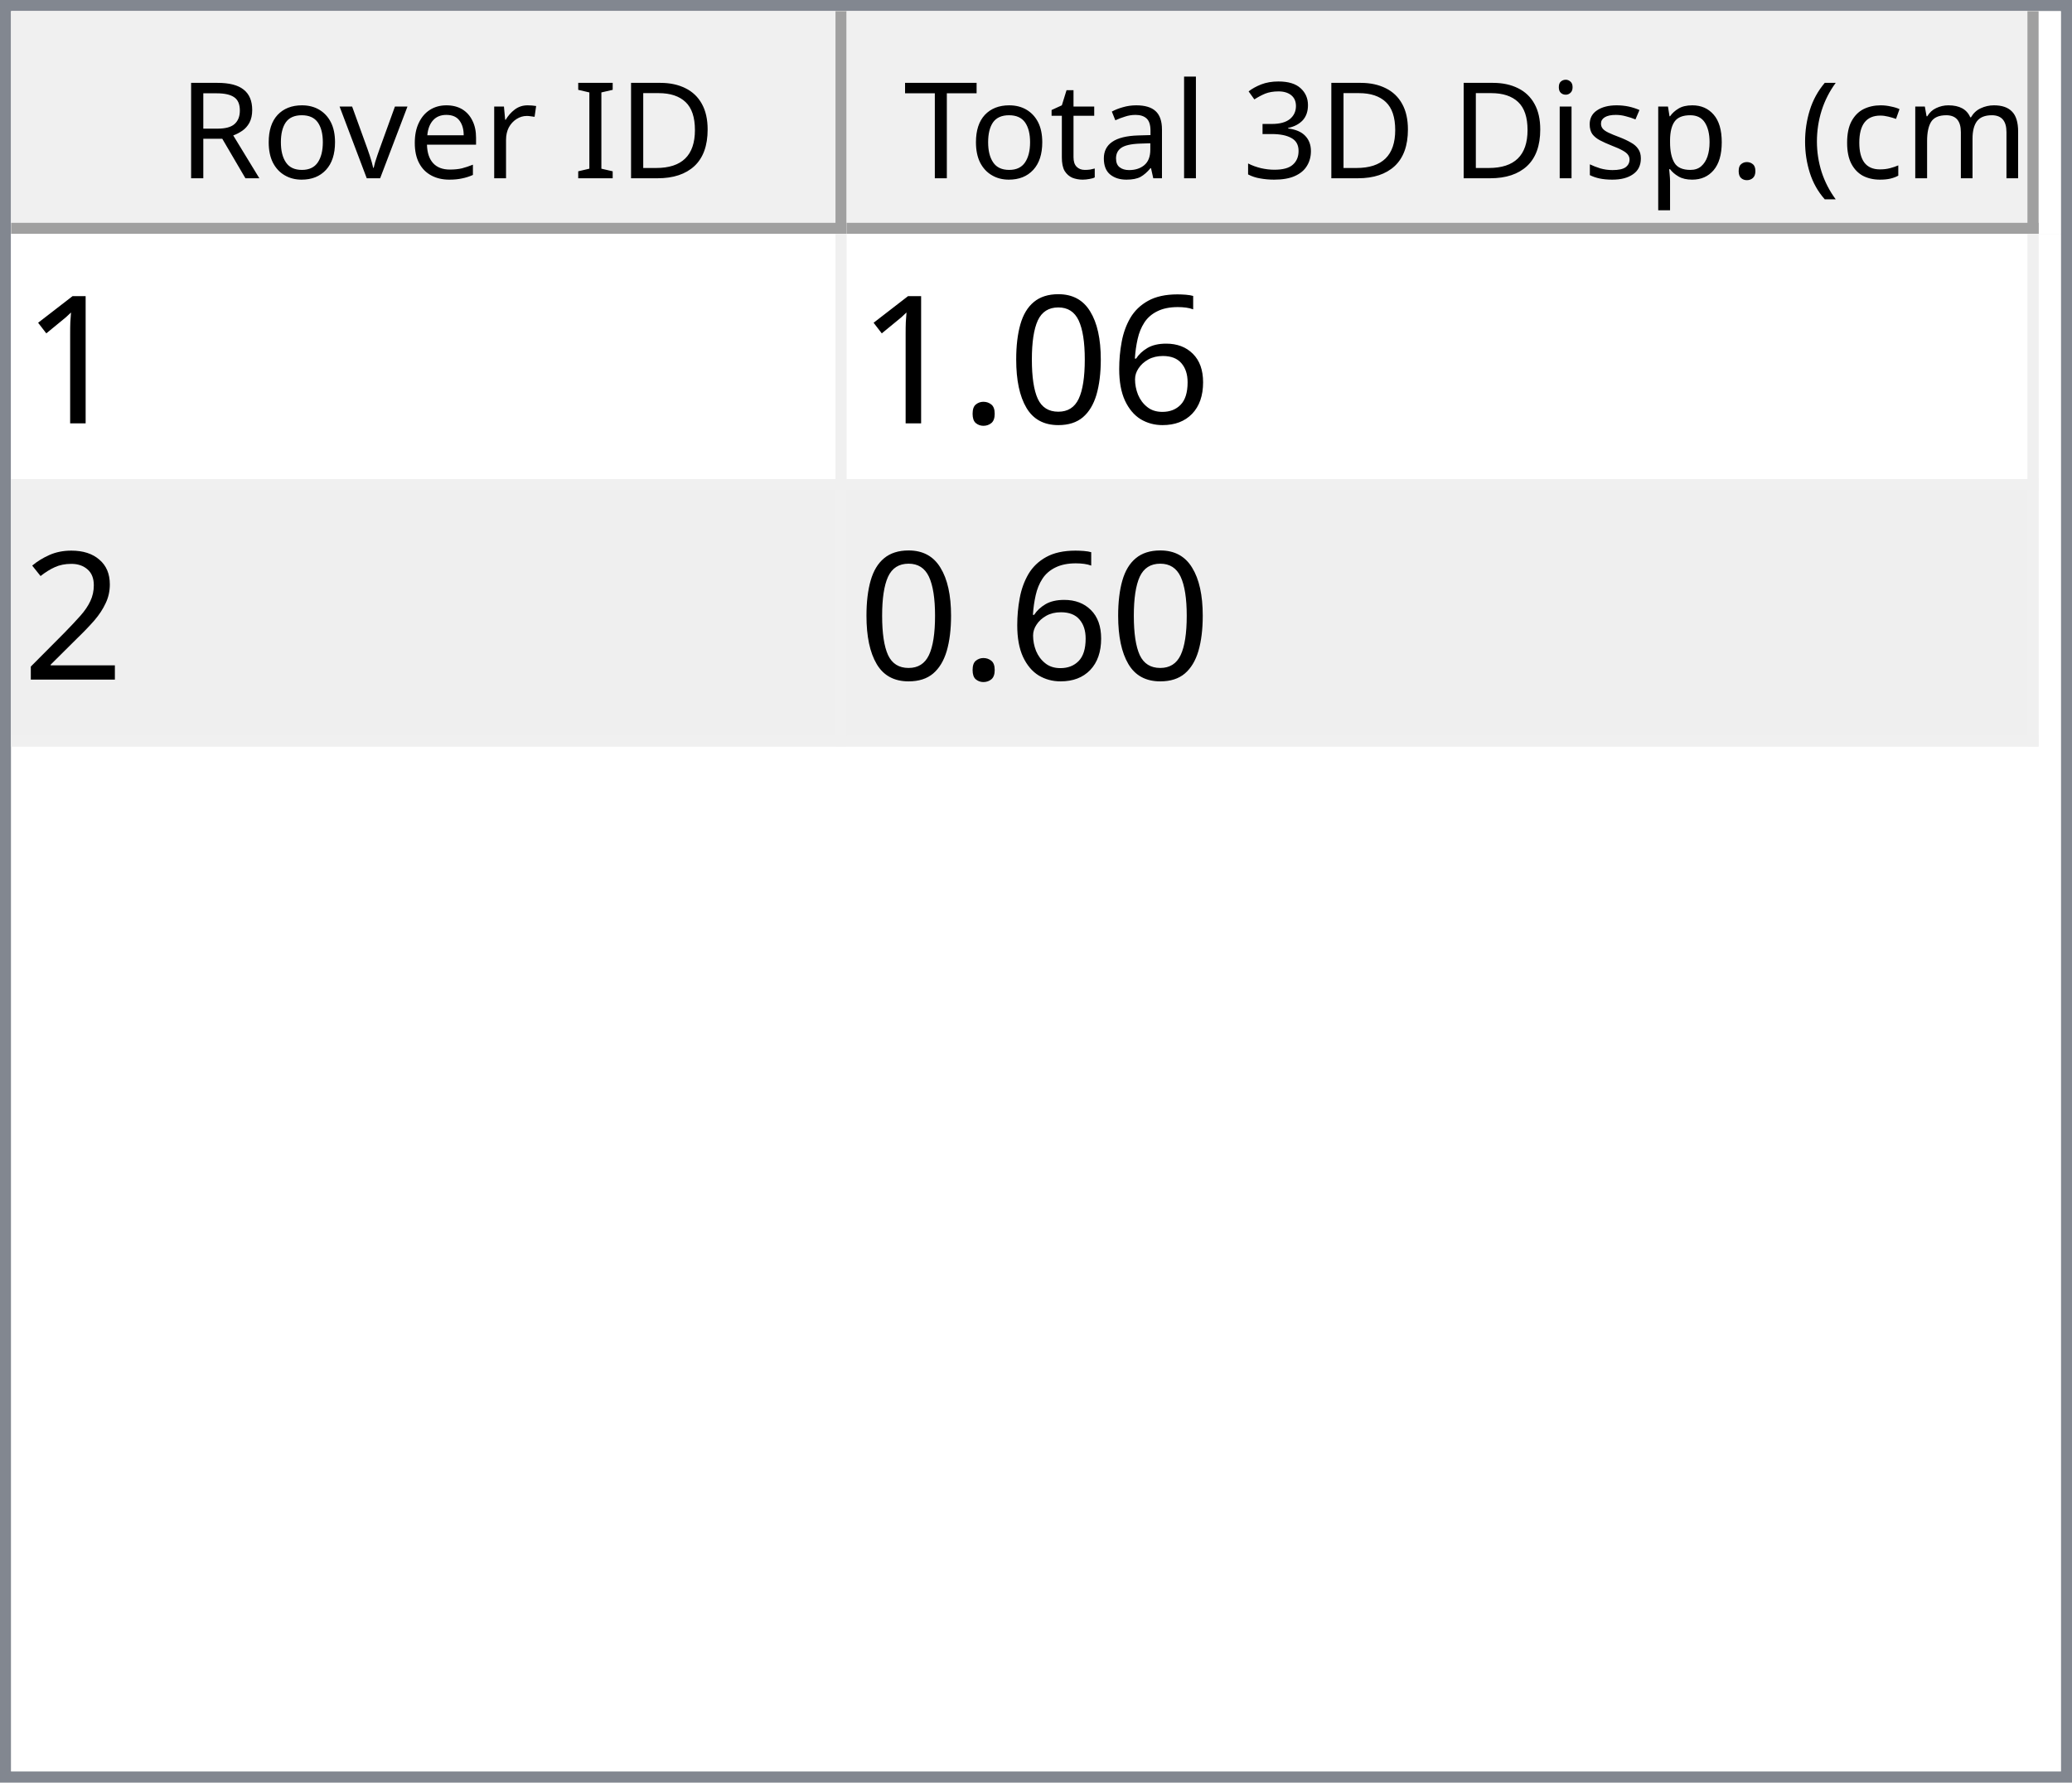
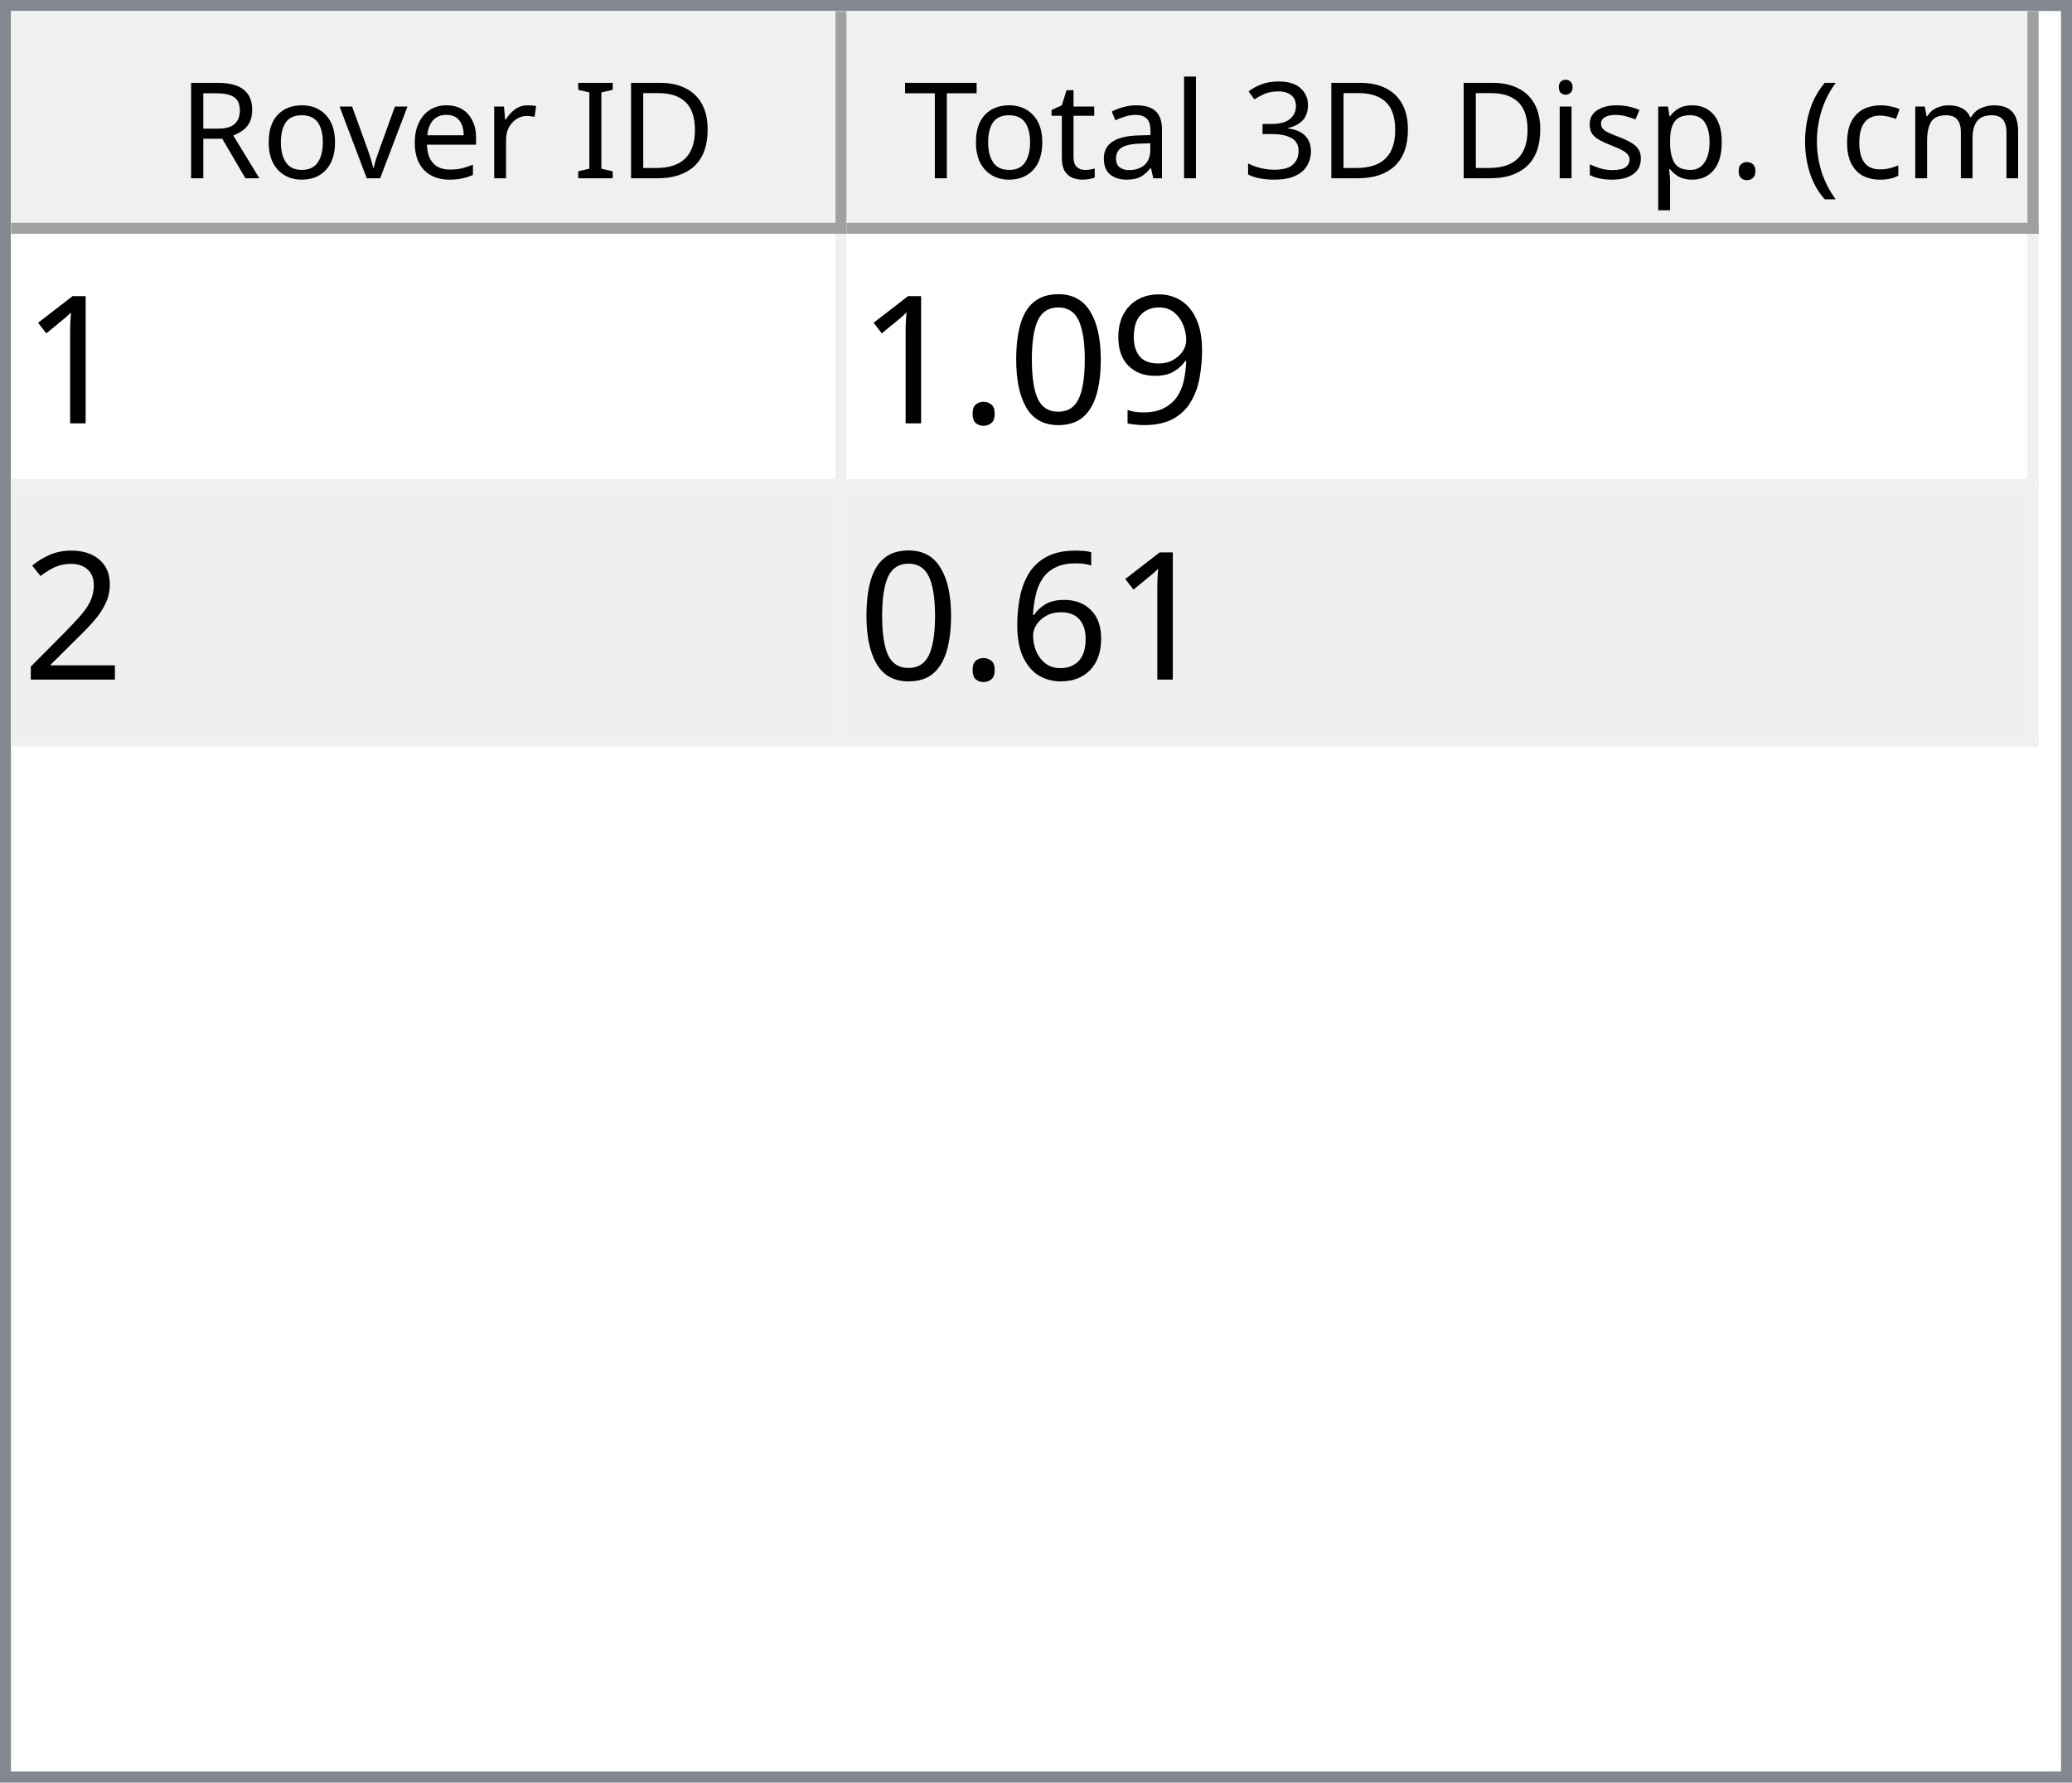
<svg xmlns="http://www.w3.org/2000/svg" style="fill-opacity:1; color-rendering:auto; color-interpolation:auto; text-rendering:auto; stroke:black; stroke-linecap:square; stroke-miterlimit:10; shape-rendering:auto; stroke-opacity:1; fill:black; stroke-dasharray:none; font-weight:normal; stroke-width:1; font-family:'Dialog'; font-style:normal; stroke-linejoin:miter; font-size:12px; stroke-dashoffset:0; image-rendering:auto;" width="186" height="160">
  <defs id="genericDefs" />
  <g>
    <defs id="defs1">
      <clipPath clipPathUnits="userSpaceOnUse" id="clipPath1">
        <path d="M0 0 L186 0 L186 160 L0 160 L0 0 Z" />
      </clipPath>
      <clipPath clipPathUnits="userSpaceOnUse" id="clipPath2">
        <path d="M0 0 L0 160 L186 160 L186 0 Z" />
      </clipPath>
      <clipPath clipPathUnits="userSpaceOnUse" id="clipPath3">
        <path d="M0 0 L0 20 L184 20 L184 0 Z" />
      </clipPath>
      <clipPath clipPathUnits="userSpaceOnUse" id="clipPath4">
        <path d="M0 0 L0 20 L75 20 L75 0 Z" />
      </clipPath>
      <clipPath clipPathUnits="userSpaceOnUse" id="clipPath5">
        <path d="M1 1 L1 19 L74 19 L74 1 Z" />
      </clipPath>
      <clipPath clipPathUnits="userSpaceOnUse" id="clipPath6">
        <path d="M0 0 L0 18 L73 18 L73 0 Z" />
      </clipPath>
      <clipPath clipPathUnits="userSpaceOnUse" id="clipPath7">
        <path d="M-0.5 -0.5 L-0.5 19.5 L74.5 19.5 L74.5 -0.5 Z" />
      </clipPath>
      <clipPath clipPathUnits="userSpaceOnUse" id="clipPath8">
        <path d="M0 0 L0 20 L107 20 L107 0 Z" />
      </clipPath>
      <clipPath clipPathUnits="userSpaceOnUse" id="clipPath9">
        <path d="M1 1 L1 19 L106 19 L106 1 Z" />
      </clipPath>
      <clipPath clipPathUnits="userSpaceOnUse" id="clipPath10">
        <path d="M0 0 L0 18 L105 18 L105 0 Z" />
      </clipPath>
      <clipPath clipPathUnits="userSpaceOnUse" id="clipPath11">
        <path d="M-0.5 -0.5 L-0.5 19.5 L106.5 19.5 L106.5 -0.5 Z" />
      </clipPath>
      <clipPath clipPathUnits="userSpaceOnUse" id="clipPath12">
        <path d="M0 0 L0 138 L184 138 L184 0 Z" />
      </clipPath>
      <clipPath clipPathUnits="userSpaceOnUse" id="clipPath13">
        <path d="M0 0 L0 46 L182 46 L182 0 Z" />
      </clipPath>
      <clipPath clipPathUnits="userSpaceOnUse" id="clipPath14">
        <path d="M-0.5 -0.5 L-0.5 45.5 L181.5 45.5 L181.5 -0.5 Z" />
      </clipPath>
      <clipPath clipPathUnits="userSpaceOnUse" id="clipPath15">
        <path d="M0 0 L0 22 L74 22 L74 0 Z" />
      </clipPath>
      <clipPath clipPathUnits="userSpaceOnUse" id="clipPath16">
        <path d="M0 0 L0 22 L106 22 L106 0 Z" />
      </clipPath>
      <font horiz-adv-x="64.551" id="font1">
        <font-face ascent="107.91" descent="25.098" units-per-em="100" style="font-style:normal; font-family:Segoe UI; font-weight:normal;" />
        <missing-glyph horiz-adv-x="64.551" d="M8.109 0 L8.109 68.266 L56.453 68.266 L56.453 0 L8.109 0 ZM15.328 7.234 L49.219 7.234 L49.219 61.031 L15.328 61.031 L15.328 7.234 Z" />
        <glyph unicode="D" horiz-adv-x="70.117" d="M9.188 0 L9.188 70.016 L28.516 70.016 Q65.531 70.016 65.531 35.891 Q65.531 19.672 55.25 9.836 Q44.969 0 27.734 0 L9.188 0 ZM17.391 62.594 L17.391 7.422 L27.828 7.422 Q41.609 7.422 49.273 14.797 Q56.938 22.172 56.938 35.688 Q56.938 62.594 28.328 62.594 L17.391 62.594 Z" />
        <glyph unicode="I" horiz-adv-x="26.611" d="M17.391 0 L9.188 0 L9.188 70.016 L17.391 70.016 L17.391 0 Z" />
        <glyph unicode=" " horiz-adv-x="27.393" d="" />
        <glyph unicode="r" horiz-adv-x="34.766" d="M34.188 41.891 Q32.078 43.5 28.125 43.5 Q23 43.5 19.555 38.672 Q16.109 33.844 16.109 25.484 L16.109 0 L8.109 0 L8.109 50 L16.109 50 L16.109 39.703 L16.312 39.703 Q18.016 44.969 21.531 47.922 Q25.047 50.875 29.391 50.875 Q32.516 50.875 34.188 50.203 L34.188 41.891 Z" />
        <glyph unicode="e" horiz-adv-x="52.295" d="M48.297 23 L12.984 23 Q13.188 14.656 17.484 10.109 Q21.781 5.562 29.297 5.562 Q37.75 5.562 44.828 11.141 L44.828 3.609 Q38.234 -1.172 27.391 -1.172 Q16.797 -1.172 10.742 5.641 Q4.688 12.453 4.688 24.812 Q4.688 36.469 11.305 43.82 Q17.922 51.172 27.734 51.172 Q37.547 51.172 42.922 44.828 Q48.297 38.484 48.297 27.203 L48.297 23 ZM40.094 29.781 Q40.047 36.719 36.75 40.578 Q33.453 44.438 27.594 44.438 Q21.922 44.438 17.969 40.383 Q14.016 36.328 13.094 29.781 L40.094 29.781 Z" />
        <glyph unicode="v" horiz-adv-x="47.9" d="M47.406 50 L27.484 0 L19.625 0 L0.688 50 L9.469 50 L22.172 13.672 Q23.578 9.672 23.922 6.688 L24.125 6.688 Q24.609 10.453 25.688 13.484 L38.969 50 L47.406 50 Z" />
        <glyph unicode="o" horiz-adv-x="58.594" d="M29 -1.172 Q17.922 -1.172 11.305 5.836 Q4.688 12.844 4.688 24.422 Q4.688 37.016 11.57 44.094 Q18.453 51.172 30.172 51.172 Q41.359 51.172 47.633 44.289 Q53.906 37.406 53.906 25.203 Q53.906 13.234 47.141 6.031 Q40.375 -1.172 29 -1.172 ZM29.594 44.438 Q21.875 44.438 17.383 39.188 Q12.891 33.938 12.891 24.703 Q12.891 15.828 17.43 10.695 Q21.969 5.562 29.594 5.562 Q37.359 5.562 41.531 10.594 Q45.703 15.625 45.703 24.906 Q45.703 34.281 41.531 39.359 Q37.359 44.438 29.594 44.438 Z" />
        <glyph unicode="R" horiz-adv-x="59.814" d="M59.375 0 L49.609 0 L37.891 19.625 Q36.281 22.359 34.766 24.289 Q33.25 26.219 31.664 27.438 Q30.078 28.656 28.25 29.219 Q26.422 29.781 24.125 29.781 L17.391 29.781 L17.391 0 L9.188 0 L9.188 70.016 L30.078 70.016 Q34.672 70.016 38.555 68.867 Q42.438 67.719 45.289 65.375 Q48.141 63.031 49.758 59.547 Q51.375 56.062 51.375 51.375 Q51.375 47.703 50.273 44.656 Q49.172 41.609 47.148 39.211 Q45.125 36.812 42.266 35.133 Q39.406 33.453 35.844 32.516 L35.844 32.328 Q37.594 31.547 38.891 30.547 Q40.188 29.547 41.359 28.18 Q42.531 26.812 43.68 25.078 Q44.828 23.344 46.234 21.047 L59.375 0 ZM17.391 62.594 L17.391 37.203 L28.516 37.203 Q31.594 37.203 34.203 38.133 Q36.812 39.062 38.719 40.797 Q40.625 42.531 41.703 45.047 Q42.781 47.562 42.781 50.688 Q42.781 56.297 39.141 59.445 Q35.5 62.594 28.609 62.594 L17.391 62.594 Z" />
        <glyph unicode=")" horiz-adv-x="30.176" d="M8.297 -15.922 L1.172 -15.922 Q16.406 2.344 16.406 26.812 Q16.406 51.469 1.078 70.016 L8.297 70.016 Q23.531 52.156 23.531 26.703 Q23.531 1.375 8.297 -15.922 Z" />
        <glyph unicode="m" horiz-adv-x="86.133" d="M79.109 0 L71.094 0 L71.094 28.719 Q71.094 37.016 68.531 40.727 Q65.969 44.438 59.906 44.438 Q54.781 44.438 51.195 39.75 Q47.609 35.062 47.609 28.516 L47.609 0 L39.594 0 L39.594 29.688 Q39.594 44.438 28.219 44.438 Q22.953 44.438 19.531 40.016 Q16.109 35.594 16.109 28.516 L16.109 0 L8.109 0 L8.109 50 L16.109 50 L16.109 42.094 L16.312 42.094 Q21.625 51.172 31.844 51.172 Q36.969 51.172 40.773 48.312 Q44.578 45.453 46 40.828 Q51.562 51.172 62.594 51.172 Q79.109 51.172 79.109 30.812 L79.109 0 Z" />
        <glyph unicode="c" horiz-adv-x="46.191" d="M42.188 2.297 Q36.422 -1.172 28.516 -1.172 Q17.828 -1.172 11.258 5.789 Q4.688 12.75 4.688 23.828 Q4.688 36.188 11.766 43.68 Q18.844 51.172 30.672 51.172 Q37.25 51.172 42.281 48.734 L42.281 40.531 Q36.719 44.438 30.375 44.438 Q22.703 44.438 17.797 38.945 Q12.891 33.453 12.891 24.516 Q12.891 15.719 17.508 10.641 Q22.125 5.562 29.891 5.562 Q36.422 5.562 42.188 9.906 L42.188 2.297 Z" />
        <glyph unicode="(" horiz-adv-x="30.176" d="M29.109 -15.922 L21.969 -15.922 Q6.844 1.375 6.844 26.703 Q6.844 52.156 21.969 70.016 L29.203 70.016 Q13.875 51.469 13.875 26.812 Q13.875 2.344 29.109 -15.922 Z" />
        <glyph unicode="." horiz-adv-x="21.68" d="M10.891 -1.078 Q8.641 -1.078 7.055 0.539 Q5.469 2.156 5.469 4.391 Q5.469 6.641 7.055 8.273 Q8.641 9.906 10.891 9.906 Q13.188 9.906 14.797 8.273 Q16.406 6.641 16.406 4.391 Q16.406 2.156 14.797 0.539 Q13.188 -1.078 10.891 -1.078 Z" />
        <glyph unicode="p" horiz-adv-x="58.789" d="M16.312 7.234 L16.109 7.234 L16.109 -23 L8.109 -23 L8.109 50 L16.109 50 L16.109 41.219 L16.312 41.219 Q22.219 51.172 33.594 51.172 Q43.266 51.172 48.688 44.461 Q54.109 37.75 54.109 26.469 Q54.109 13.922 48 6.375 Q41.891 -1.172 31.297 -1.172 Q21.578 -1.172 16.312 7.234 ZM16.109 27.391 L16.109 20.406 Q16.109 14.203 20.141 9.883 Q24.172 5.562 30.375 5.562 Q37.641 5.562 41.773 11.133 Q45.906 16.703 45.906 26.609 Q45.906 34.969 42.047 39.703 Q38.188 44.438 31.594 44.438 Q24.609 44.438 20.359 39.578 Q16.109 34.719 16.109 27.391 Z" />
        <glyph unicode="s" horiz-adv-x="42.432" d="M5.078 1.812 L5.078 10.406 Q11.625 5.562 19.484 5.562 Q30.031 5.562 30.031 12.594 Q30.031 14.594 29.125 15.992 Q28.219 17.391 26.68 18.461 Q25.141 19.531 23.07 20.383 Q21 21.234 18.609 22.172 Q15.281 23.484 12.766 24.828 Q10.25 26.172 8.57 27.859 Q6.891 29.547 6.031 31.695 Q5.172 33.844 5.172 36.719 Q5.172 40.234 6.789 42.945 Q8.406 45.656 11.086 47.484 Q13.766 49.312 17.211 50.242 Q20.656 51.172 24.312 51.172 Q30.812 51.172 35.938 48.922 L35.938 40.828 Q30.422 44.438 23.25 44.438 Q21 44.438 19.195 43.922 Q17.391 43.406 16.094 42.477 Q14.797 41.547 14.086 40.258 Q13.375 38.969 13.375 37.406 Q13.375 35.453 14.086 34.133 Q14.797 32.812 16.164 31.789 Q17.531 30.766 19.484 29.938 Q21.438 29.109 23.922 28.125 Q27.25 26.859 29.883 25.516 Q32.516 24.172 34.375 22.484 Q36.234 20.797 37.234 18.602 Q38.234 16.406 38.234 13.375 Q38.234 9.672 36.602 6.938 Q34.969 4.203 32.234 2.398 Q29.5 0.594 25.93 -0.289 Q22.359 -1.172 18.453 -1.172 Q10.75 -1.172 5.078 1.812 Z" />
        <glyph unicode="i" horiz-adv-x="24.219" d="M12.203 62.703 Q10.062 62.703 8.547 64.164 Q7.031 65.625 7.031 67.875 Q7.031 70.125 8.547 71.609 Q10.062 73.094 12.203 73.094 Q14.406 73.094 15.945 71.609 Q17.484 70.125 17.484 67.875 Q17.484 65.719 15.945 64.211 Q14.406 62.703 12.203 62.703 ZM16.109 0 L8.109 0 L8.109 50 L16.109 50 L16.109 0 Z" />
        <glyph unicode="3" horiz-adv-x="53.906" d="M46.531 19.828 Q46.531 15.094 44.75 11.211 Q42.969 7.328 39.719 4.57 Q36.469 1.812 31.93 0.297 Q27.391 -1.219 21.922 -1.219 Q11.922 -1.219 6 2.594 L6 11.188 Q13.094 5.609 22.219 5.609 Q25.875 5.609 28.828 6.539 Q31.781 7.469 33.906 9.227 Q36.031 10.984 37.18 13.477 Q38.328 15.969 38.328 19.094 Q38.328 32.812 18.797 32.812 L12.984 32.812 L12.984 39.594 L18.5 39.594 Q35.797 39.594 35.797 52.484 Q35.797 64.406 22.609 64.406 Q15.188 64.406 8.688 59.422 L8.688 67.188 Q15.375 71.188 24.609 71.188 Q29 71.188 32.57 69.969 Q36.141 68.75 38.68 66.555 Q41.219 64.359 42.609 61.281 Q44 58.203 44 54.5 Q44 40.672 30.031 36.719 L30.031 36.531 Q33.594 36.141 36.625 34.797 Q39.656 33.453 41.852 31.305 Q44.047 29.156 45.289 26.25 Q46.531 23.344 46.531 19.828 Z" />
        <glyph unicode="l" horiz-adv-x="24.219" d="M16.109 0 L8.109 0 L8.109 74.031 L16.109 74.031 L16.109 0 Z" />
        <glyph unicode="a" horiz-adv-x="50.879" d="M43.891 0 L35.891 0 L35.891 7.812 L35.688 7.812 Q30.469 -1.172 20.312 -1.172 Q12.844 -1.172 8.617 2.781 Q4.391 6.734 4.391 13.281 Q4.391 27.297 20.906 29.594 L35.891 31.688 Q35.891 44.438 25.594 44.438 Q16.547 44.438 9.281 38.281 L9.281 46.484 Q16.656 51.172 26.266 51.172 Q43.891 51.172 43.891 32.516 L43.891 0 ZM35.891 25.297 L23.828 23.641 Q18.266 22.859 15.43 20.875 Q12.594 18.891 12.594 13.875 Q12.594 10.203 15.211 7.883 Q17.828 5.562 22.172 5.562 Q28.125 5.562 32.008 9.742 Q35.891 13.922 35.891 20.312 L35.891 25.297 Z" />
        <glyph unicode="t" horiz-adv-x="33.887" d="M31.297 0.484 Q28.469 -1.078 23.828 -1.078 Q10.688 -1.078 10.688 13.578 L10.688 43.172 L2.094 43.172 L2.094 50 L10.688 50 L10.688 62.203 L18.703 64.797 L18.703 50 L31.297 50 L31.297 43.172 L18.703 43.172 L18.703 14.984 Q18.703 9.969 20.414 7.82 Q22.125 5.672 26.078 5.672 Q29.109 5.672 31.297 7.328 L31.297 0.484 Z" />
        <glyph unicode="T" horiz-adv-x="52.393" d="M50.594 62.594 L30.375 62.594 L30.375 0 L22.172 0 L22.172 62.594 L2 62.594 L2 70.016 L50.594 70.016 L50.594 62.594 Z" />
      </font>
      <font horiz-adv-x="75.0" id="font2">
        <font-face ascent="100.537" descent="21.973" units-per-em="100" style="font-style:normal; font-family:sans-serif; font-weight:normal;" />
        <missing-glyph horiz-adv-x="75.0" d="M12.5 0 L12.5 62.5 L62.5 62.5 L62.5 0 L12.5 0 ZM14.062 1.562 L60.938 1.562 L60.938 60.938 L14.062 60.938 L14.062 1.562 Z" />
        <glyph unicode="1" horiz-adv-x="55.615" d="M37.25 0 L28.469 0 L28.469 56 Q25.297 52.984 20.141 49.953 Q14.984 46.922 10.891 45.406 L10.891 53.906 Q18.266 57.375 23.781 62.305 Q29.297 67.234 31.594 71.875 L37.25 71.875 L37.25 0 Z" />
-         <glyph unicode="6" horiz-adv-x="55.615" d="M49.75 54.047 L41.016 53.375 Q39.844 58.547 37.703 60.891 Q34.125 64.656 28.906 64.656 Q24.703 64.656 21.531 62.312 Q17.391 59.281 14.992 53.469 Q12.594 47.656 12.5 36.922 Q15.672 41.75 20.266 44.094 Q24.859 46.438 29.891 46.438 Q38.672 46.438 44.852 39.969 Q51.031 33.5 51.031 23.25 Q51.031 16.5 48.125 10.719 Q45.219 4.938 40.141 1.859 Q35.062 -1.219 28.609 -1.219 Q17.625 -1.219 10.695 6.859 Q3.766 14.938 3.766 33.5 Q3.766 54.25 11.422 63.672 Q18.109 71.875 29.438 71.875 Q37.891 71.875 43.289 67.141 Q48.688 62.406 49.75 54.047 ZM13.875 23.188 Q13.875 18.656 15.797 14.508 Q17.719 10.359 21.188 8.18 Q24.656 6 28.469 6 Q34.031 6 38.039 10.492 Q42.047 14.984 42.047 22.703 Q42.047 30.125 38.086 34.398 Q34.125 38.672 28.125 38.672 Q22.172 38.672 18.023 34.398 Q13.875 30.125 13.875 23.188 Z" />
+         <glyph unicode="9" horiz-adv-x="55.615" d="M5.469 16.547 L13.922 17.328 Q14.984 11.375 18.016 8.688 Q21.047 6 25.781 6 Q29.828 6 32.883 7.859 Q35.938 9.719 37.891 12.82 Q39.844 15.922 41.164 21.195 Q42.484 26.469 42.484 31.938 Q42.484 32.516 42.438 33.688 Q39.797 29.5 35.234 26.883 Q30.672 24.266 25.344 24.266 Q16.453 24.266 10.305 30.711 Q4.156 37.156 4.156 47.703 Q4.156 58.594 10.578 65.234 Q17 71.875 26.656 71.875 Q33.641 71.875 39.43 68.117 Q45.219 64.359 48.219 57.398 Q51.219 50.438 51.219 37.25 Q51.219 23.531 48.242 15.406 Q45.266 7.281 39.383 3.031 Q33.5 -1.219 25.594 -1.219 Q17.188 -1.219 11.867 3.445 Q6.547 8.109 5.469 16.547 ZM41.453 48.141 Q41.453 55.719 37.43 60.156 Q33.406 64.594 27.734 64.594 Q21.875 64.594 17.531 59.812 Q13.188 55.031 13.188 47.406 Q13.188 40.578 17.312 36.305 Q21.438 32.031 27.484 32.031 Q33.594 32.031 37.523 36.305 Q41.453 40.578 41.453 48.141 Z" />
        <glyph unicode="0" horiz-adv-x="55.615" d="M4.156 35.297 Q4.156 48 6.766 55.742 Q9.375 63.484 14.523 67.68 Q19.672 71.875 27.484 71.875 Q33.25 71.875 37.594 69.555 Q41.938 67.234 44.773 62.867 Q47.609 58.5 49.219 52.227 Q50.828 45.953 50.828 35.297 Q50.828 22.703 48.242 14.969 Q45.656 7.234 40.508 3.008 Q35.359 -1.219 27.484 -1.219 Q17.141 -1.219 11.234 6.203 Q4.156 15.141 4.156 35.297 ZM13.188 35.297 Q13.188 17.672 17.312 11.836 Q21.438 6 27.484 6 Q33.547 6 37.672 11.859 Q41.797 17.719 41.797 35.297 Q41.797 52.984 37.672 58.789 Q33.547 64.594 27.391 64.594 Q21.344 64.594 17.719 59.469 Q13.188 52.938 13.188 35.297 Z" />
        <glyph unicode="." horiz-adv-x="27.783" d="M9.078 0 L9.078 10.016 L19.094 10.016 L19.094 0 L9.078 0 Z" />
        <glyph unicode="2" horiz-adv-x="55.615" d="M50.344 8.453 L50.344 0 L3.031 0 Q2.938 3.172 4.047 6.109 Q5.859 10.938 9.836 15.625 Q13.812 20.312 21.344 26.469 Q33.016 36.031 37.117 41.625 Q41.219 47.219 41.219 52.203 Q41.219 57.422 37.477 61.008 Q33.734 64.594 27.734 64.594 Q21.391 64.594 17.578 60.789 Q13.766 56.984 13.719 50.25 L4.688 51.172 Q5.609 61.281 11.664 66.578 Q17.719 71.875 27.938 71.875 Q38.234 71.875 44.242 66.164 Q50.25 60.453 50.25 52 Q50.25 47.703 48.492 43.555 Q46.734 39.406 42.656 34.812 Q38.578 30.219 29.109 22.219 Q21.188 15.578 18.945 13.211 Q16.703 10.844 15.234 8.453 L50.344 8.453 Z" />
+         <glyph unicode="6" horiz-adv-x="55.615" d="M49.75 54.047 L41.016 53.375 Q39.844 58.547 37.703 60.891 Q34.125 64.656 28.906 64.656 Q24.703 64.656 21.531 62.312 Q17.391 59.281 14.992 53.469 Q12.594 47.656 12.5 36.922 Q15.672 41.75 20.266 44.094 Q24.859 46.438 29.891 46.438 Q38.672 46.438 44.852 39.969 Q51.031 33.5 51.031 23.25 Q51.031 16.5 48.125 10.719 Q45.219 4.938 40.141 1.859 Q35.062 -1.219 28.609 -1.219 Q17.625 -1.219 10.695 6.859 Q3.766 14.938 3.766 33.5 Q3.766 54.25 11.422 63.672 Q18.109 71.875 29.438 71.875 Q37.891 71.875 43.289 67.141 Q48.688 62.406 49.75 54.047 ZM13.875 23.188 Q13.875 18.656 15.797 14.508 Q17.719 10.359 21.188 8.18 Q24.656 6 28.469 6 Q34.031 6 38.039 10.492 Q42.047 14.984 42.047 22.703 Q42.047 30.125 38.086 34.398 Q34.125 38.672 28.125 38.672 Q22.172 38.672 18.023 34.398 Q13.875 30.125 13.875 23.188 Z" />
      </font>
    </defs>
    <g style="fill:white; stroke:white;">
      <rect x="0" y="0" width="186" style="clip-path:url(#clipPath1); stroke:none;" height="160" />
    </g>
    <g style="fill:white; text-rendering:optimizeSpeed; color-rendering:optimizeSpeed; image-rendering:optimizeSpeed; shape-rendering:crispEdges; stroke:white; color-interpolation:sRGB;">
      <rect x="0" width="186" height="160" y="0" style="stroke:none;" />
      <path style="stroke:none;" d="M0 160 L186 160 L186 0 L0 0 Z" />
    </g>
    <g style="fill:rgb(240,240,240); font-family:'Segoe UI'; stroke:rgb(240,240,240);">
      <rect x="0" y="0" width="186" style="clip-path:url(#clipPath2); stroke:none;" height="160" />
    </g>
    <g style="fill:rgb(130,135,144); font-family:'Segoe UI'; stroke:rgb(130,135,144);">
      <path d="M0 0 L186 0 L186 160 L0 160 L0 0 ZM1 1 L185 1 L185 159 L1 159 L1 1 Z" style="fill-rule:evenodd; clip-path:url(#clipPath2); stroke:none;" />
    </g>
    <g style="fill:white; font-family:'Segoe UI'; stroke:white;" transform="translate(1,1)">
      <rect x="0" y="0" width="184" style="clip-path:url(#clipPath3); stroke:none;" height="20" />
    </g>
    <g style="fill:rgb(240,240,240); font-family:'Segoe UI'; stroke:rgb(240,240,240);" transform="translate(1,1)">
      <rect x="0" y="0" width="75" style="clip-path:url(#clipPath4); stroke:none;" height="20" />
    </g>
    <g style="font-family:'Segoe UI';" transform="translate(2,2)">
      <text x="14" xml:space="preserve" y="14" style="clip-path:url(#clipPath6); stroke:none;">Rover ID</text>
    </g>
    <g style="fill:rgb(160,160,160); font-family:'Segoe UI'; stroke:rgb(160,160,160); stroke-linejoin:bevel;" transform="translate(1.5,1.5)">
      <line x1="74" x2="74" y1="0" style="fill:none; clip-path:url(#clipPath7);" y2="19" />
    </g>
    <g style="fill:rgb(160,160,160); font-family:'Segoe UI'; stroke:rgb(160,160,160); stroke-linejoin:bevel;" transform="matrix(1,0,0,1,1,1) translate(0.5,0.5)">
      <line x1="0" x2="74" y1="19" style="fill:none; clip-path:url(#clipPath7);" y2="19" />
    </g>
    <g style="fill:rgb(240,240,240); font-family:'Segoe UI'; stroke:rgb(240,240,240);" transform="translate(76,1)">
      <rect x="0" y="0" width="107" style="clip-path:url(#clipPath8); stroke:none;" height="20" />
    </g>
    <g style="font-family:'Segoe UI';" transform="translate(77,2)">
      <text x="1" xml:space="preserve" y="14" style="clip-path:url(#clipPath10); stroke:none;"> Total 3D Disp. (cm)</text>
    </g>
    <g style="fill:rgb(160,160,160); font-family:'Segoe UI'; stroke:rgb(160,160,160); stroke-linejoin:bevel;" transform="translate(76.5,1.5)">
      <line x1="106" x2="106" y1="0" style="fill:none; clip-path:url(#clipPath11);" y2="19" />
    </g>
    <g style="fill:rgb(160,160,160); font-family:'Segoe UI'; stroke:rgb(160,160,160); stroke-linejoin:bevel;" transform="matrix(1,0,0,1,76,1) translate(0.5,0.5)">
      <line x1="0" x2="106" y1="19" style="fill:none; clip-path:url(#clipPath11);" y2="19" />
    </g>
    <g style="fill:white; font-family:'Segoe UI'; stroke:white;" transform="translate(1,21)">
      <rect x="0" y="0" width="184" style="clip-path:url(#clipPath12); stroke:none;" height="138" />
    </g>
    <g style="fill:rgb(240,240,240); font-size:16px; font-family:sans-serif; stroke:rgb(240,240,240);" transform="translate(1,21)">
      <rect x="0" y="0" width="182" style="clip-path:url(#clipPath13); stroke:none;" height="46" />
      <line transform="translate(0.5,0.5)" x1="0" x2="181" y1="22" style="clip-path:url(#clipPath14); fill:none; stroke-linejoin:bevel;" y2="22" />
    </g>
    <g transform="matrix(1,0,0,1,1,21) translate(0.5,0.5)" style="fill:rgb(240,240,240); font-size:16px; font-family:sans-serif; stroke:rgb(240,240,240); stroke-linejoin:bevel;">
      <line x1="0" x2="181" y1="45" style="fill:none; clip-path:url(#clipPath14);" y2="45" />
    </g>
    <g transform="matrix(1,0,0,1,1,21) translate(0.5,0.5)" style="fill:rgb(240,240,240); font-size:16px; font-family:sans-serif; stroke:rgb(240,240,240); stroke-linejoin:bevel;">
      <line x1="74" x2="74" y1="0" style="fill:none; clip-path:url(#clipPath14);" y2="45" />
    </g>
    <g transform="matrix(1,0,0,1,1,21) translate(0.5,0.5)" style="fill:rgb(240,240,240); font-size:16px; font-family:sans-serif; stroke:rgb(240,240,240); stroke-linejoin:bevel;">
      <line x1="181" x2="181" y1="0" style="fill:none; clip-path:url(#clipPath14);" y2="45" />
    </g>
    <g style="fill:white; font-size:16px; font-family:sans-serif; stroke:white;" transform="matrix(1,0,0,1,1,21)">
      <rect x="0" y="0" width="74" style="clip-path:url(#clipPath15); stroke:none;" height="22" />
      <text x="1" y="17" style="fill:black; clip-path:url(#clipPath15); stroke:none;" xml:space="preserve">1</text>
    </g>
    <g style="fill:white; font-size:16px; font-family:sans-serif; stroke:white;" transform="matrix(1,0,0,1,1,21) translate(75,0)">
      <rect x="0" y="0" width="106" style="clip-path:url(#clipPath16); stroke:none;" height="22" />
-       <text x="1" y="17" style="fill:black; clip-path:url(#clipPath16); stroke:none;" xml:space="preserve">1.06</text>
+       <text x="1" y="17" style="fill:black; clip-path:url(#clipPath16); stroke:none;" xml:space="preserve">1.09</text>
    </g>
    <g style="fill:rgb(239,239,239); font-size:16px; font-family:sans-serif; stroke:rgb(239,239,239);" transform="matrix(1,0,0,1,1,21) translate(0,23)">
      <rect x="0" y="0" width="74" style="clip-path:url(#clipPath15); stroke:none;" height="22" />
      <text x="1" y="17" style="fill:black; clip-path:url(#clipPath15); stroke:none;" xml:space="preserve">2</text>
    </g>
    <g style="fill:rgb(239,239,239); font-size:16px; font-family:sans-serif; stroke:rgb(239,239,239);" transform="matrix(1,0,0,1,1,21) translate(75,23)">
      <rect x="0" y="0" width="106" style="clip-path:url(#clipPath16); stroke:none;" height="22" />
-       <text x="1" y="17" style="fill:black; clip-path:url(#clipPath16); stroke:none;" xml:space="preserve">0.60</text>
+       <text x="1" y="17" style="fill:black; clip-path:url(#clipPath16); stroke:none;" xml:space="preserve">0.61</text>
    </g>
  </g>
</svg>
